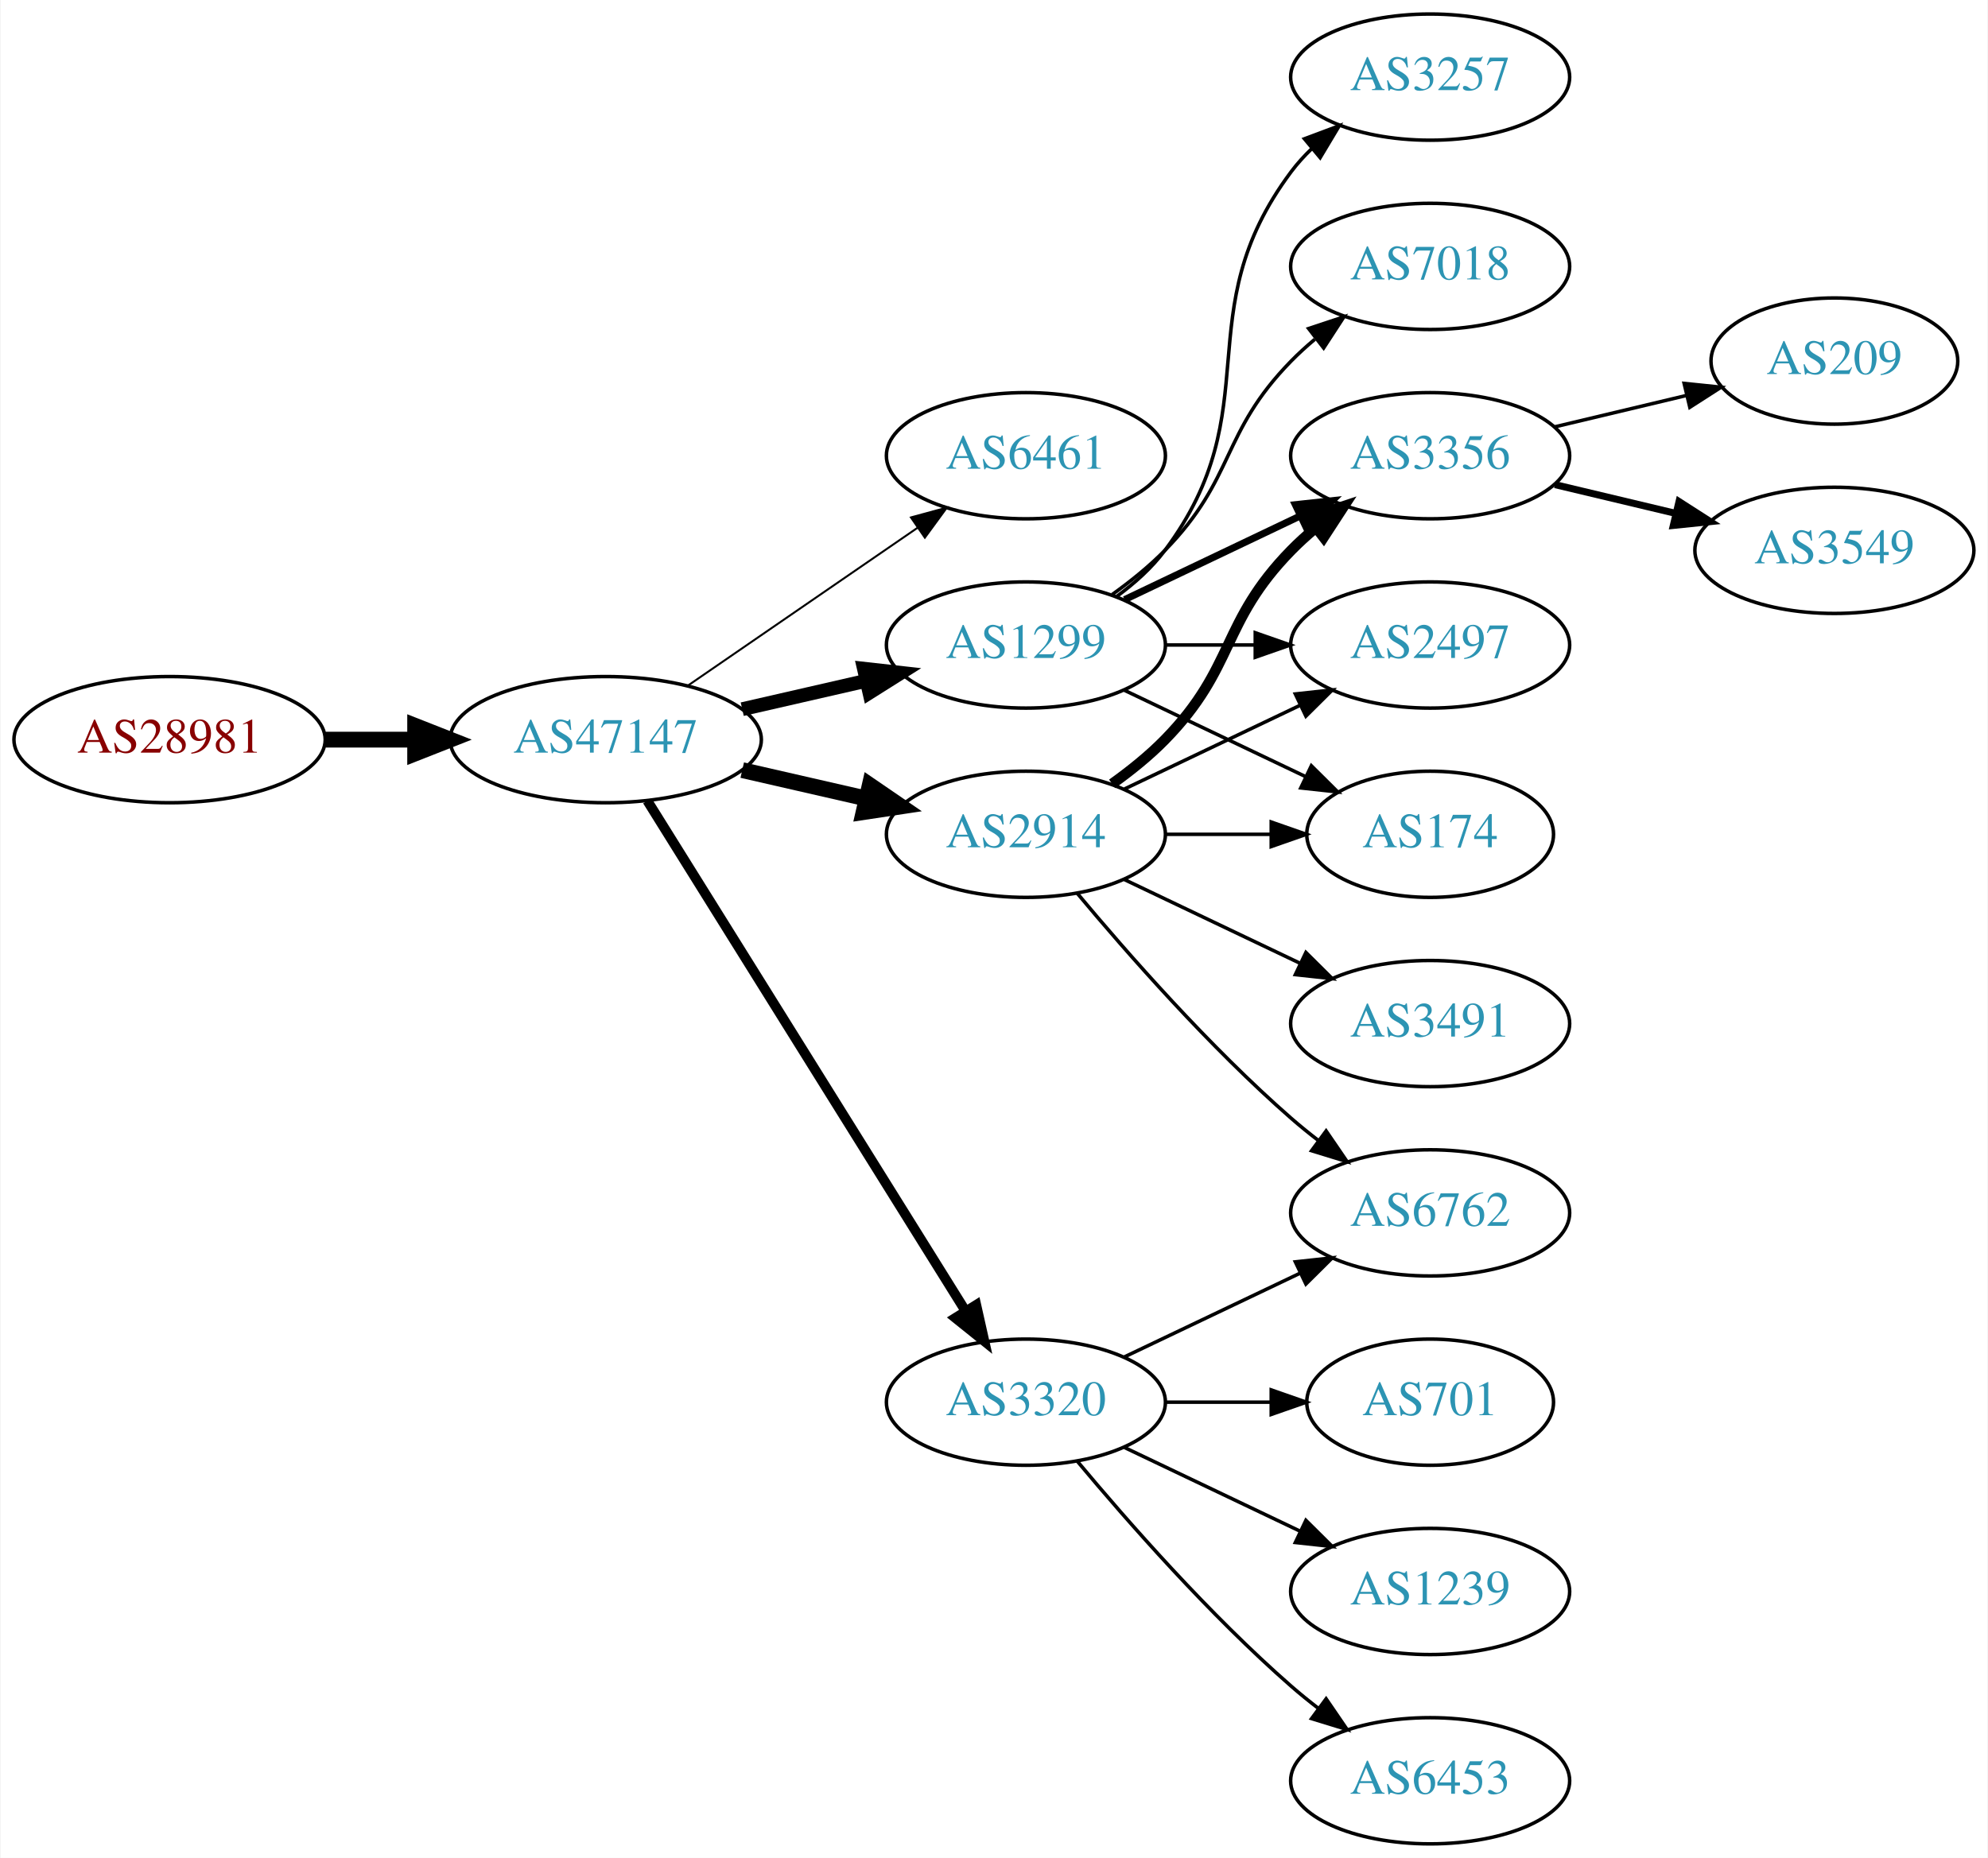
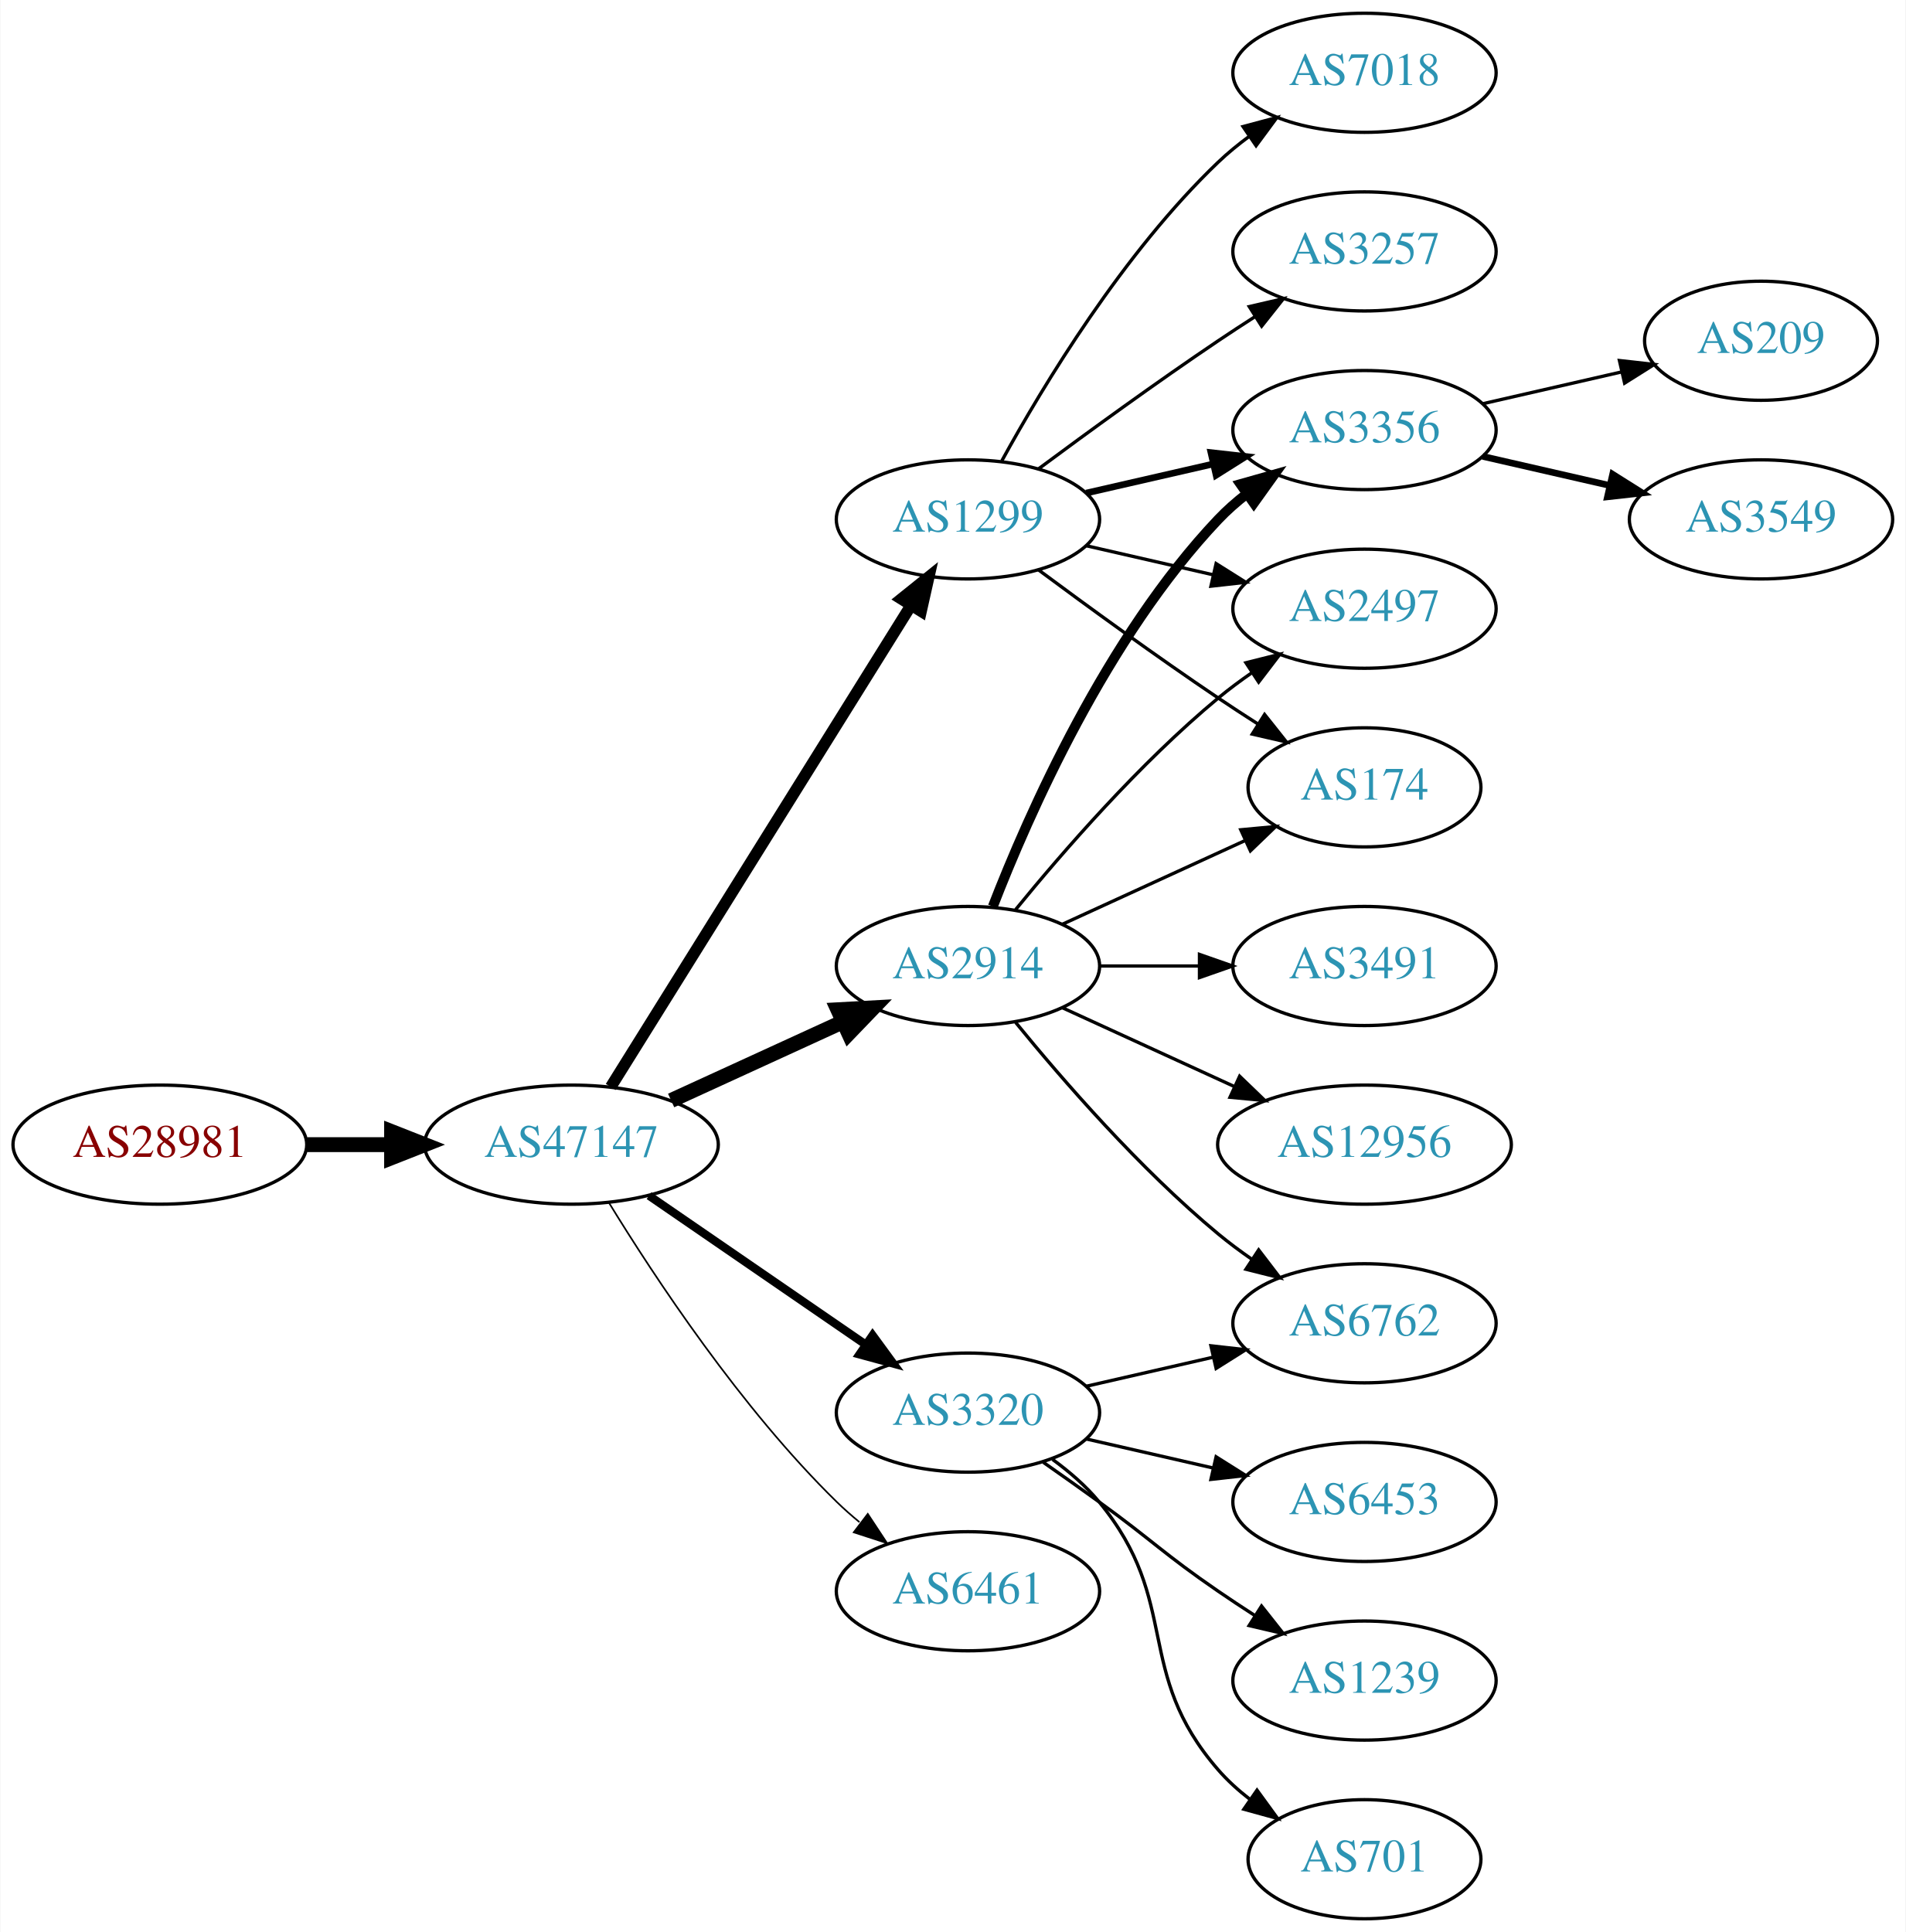
- <svg xmlns="http://www.w3.org/2000/svg" xmlns:xlink="http://www.w3.org/1999/xlink" width="567pt" height="530pt" viewBox="0.00 0.00 566.66 530.00">
-   <g id="graph0" class="graph" transform="scale(1 1) rotate(0) translate(4 526)">
-     <polygon fill="white" stroke="none" points="-4,4 -4,-526 562.663,-526 562.663,4 -4,4" />
+ <svg xmlns="http://www.w3.org/2000/svg" xmlns:xlink="http://www.w3.org/1999/xlink" width="576pt" height="584pt" viewBox="0.00 0.00 575.76 584.00">
+   <g id="graph0" class="graph" transform="scale(1 1) rotate(0) translate(4 580)">
+     <polygon fill="white" stroke="none" points="-4,4 -4,-580 571.762,-580 571.762,4 -4,4" />
    <g id="node1" class="node">
      <g id="a_node1">
        <a xlink:href="/asn/28981" xlink:title="AS28981 ~ Styria Media IT [AT]">
-           <ellipse fill="#ffffff" stroke="black" cx="44.196" cy="-315" rx="44.393" ry="18" />
-           <text text-anchor="middle" x="44.196" y="-311.3" font-family="Times,serif" font-size="14.00" fill="#880000">AS28981</text>
+           <ellipse fill="#ffffff" stroke="black" cx="44.196" cy="-234" rx="44.393" ry="18" />
+           <text text-anchor="middle" x="44.196" y="-230.3" font-family="Times,serif" font-size="14.00" fill="#880000">AS28981</text>
        </a>
      </g>
    </g>
    <g id="node2" class="node">
      <g id="a_node2">
        <a xlink:href="/asn/47147" xlink:title="AS47147 ~ ANEXIA Internetdienstleistungs GmbH [AT]">
-           <ellipse fill="#ffffff" stroke="black" cx="168.588" cy="-315" rx="44.393" ry="18" />
-           <text text-anchor="middle" x="168.588" y="-311.3" font-family="Times,serif" font-size="14.00" fill="#2c94b3">AS47147</text>
+           <ellipse fill="#ffffff" stroke="black" cx="168.588" cy="-234" rx="44.393" ry="18" />
+           <text text-anchor="middle" x="168.588" y="-230.3" font-family="Times,serif" font-size="14.00" fill="#2c94b3">AS47147</text>
        </a>
      </g>
    </g>
    <g id="edge1" class="edge">
-       <path fill="none" stroke="black" stroke-width="4.5" d="M88.692,-315C96.898,-315 105.569,-315 114.041,-315" />
-       <polygon fill="black" stroke="black" stroke-width="4.5" points="114.233,-318.938 124.233,-315 114.233,-311.063 114.233,-318.938" />
+       <path fill="none" stroke="black" stroke-width="4.5" d="M88.692,-234C96.898,-234 105.569,-234 114.041,-234" />
+       <polygon fill="black" stroke="black" stroke-width="4.5" points="114.233,-237.938 124.233,-234 114.233,-230.063 114.233,-237.938" />
    </g>
    <g id="node3" class="node">
      <g id="a_node3">
-         <a xlink:href="/asn/6461" xlink:title="AS6461 ~ Zayo Bandwidth [US]">
-           <ellipse fill="#ffffff" stroke="black" cx="288.431" cy="-396" rx="39.794" ry="18" />
-           <text text-anchor="middle" x="288.431" y="-392.3" font-family="Times,serif" font-size="14.00" fill="#2c94b3">AS6461</text>
+         <a xlink:href="/asn/1299" xlink:title="AS1299 ~ Telia Carrier [EU]">
+           <ellipse fill="#ffffff" stroke="black" cx="288.431" cy="-423" rx="39.794" ry="18" />
+           <text text-anchor="middle" x="288.431" y="-419.3" font-family="Times,serif" font-size="14.00" fill="#2c94b3">AS1299</text>
        </a>
      </g>
    </g>
    <g id="edge2" class="edge">
-       <path fill="none" stroke="black" stroke-width="0.562" d="M192.031,-330.426C210.612,-343.198 237.173,-361.455 257.553,-375.463" />
-       <polygon fill="black" stroke="black" stroke-width="0.562" points="255.643,-378.398 265.867,-381.178 259.609,-372.629 255.643,-378.398" />
+       <path fill="none" stroke="black" stroke-width="3.5" d="M180.463,-251.442C201.247,-284.775 246.707,-357.686 271.136,-396.866" />
+       <polygon fill="black" stroke="black" stroke-width="3.5" points="268.321,-398.966 276.582,-405.6 274.261,-395.263 268.321,-398.966" />
    </g>
    <g id="node4" class="node">
      <g id="a_node4">
-         <a xlink:href="/asn/1299" xlink:title="AS1299 ~ Telia Carrier [EU]">
-           <ellipse fill="#ffffff" stroke="black" cx="288.431" cy="-342" rx="39.794" ry="18" />
-           <text text-anchor="middle" x="288.431" y="-338.3" font-family="Times,serif" font-size="14.00" fill="#2c94b3">AS1299</text>
-         </a>
-       </g>
-     </g>
-     <g id="edge3" class="edge">
-       <path fill="none" stroke="black" stroke-width="3.938" d="M207.523,-323.692C218.764,-326.267 231.176,-329.111 242.799,-331.774" />
-       <polygon fill="black" stroke="black" stroke-width="3.938" points="242.232,-335.235 252.761,-334.057 243.795,-328.412 242.232,-335.235" />
-     </g>
-     <g id="node5" class="node">
-       <g id="a_node5">
        <a xlink:href="/asn/2914" xlink:title="AS2914 ~ NTT America, Inc. [US]">
          <ellipse fill="#ffffff" stroke="black" cx="288.431" cy="-288" rx="39.794" ry="18" />
          <text text-anchor="middle" x="288.431" y="-284.3" font-family="Times,serif" font-size="14.00" fill="#2c94b3">AS2914</text>
        </a>
      </g>
    </g>
+     <g id="edge3" class="edge">
+       <path fill="none" stroke="black" stroke-width="4.5" d="M198.718,-247.348C214.329,-254.502 233.727,-263.391 250.399,-271.03" />
+       <polygon fill="black" stroke="black" stroke-width="4.5" points="249.119,-274.775 259.851,-275.362 252.4,-267.616 249.119,-274.775" />
+     </g>
+     <g id="node5" class="node">
+       <g id="a_node5">
+         <a xlink:href="/asn/3320" xlink:title="AS3320 ~ DTAG [DE]">
+           <ellipse fill="#ffffff" stroke="black" cx="288.431" cy="-153" rx="39.794" ry="18" />
+           <text text-anchor="middle" x="288.431" y="-149.3" font-family="Times,serif" font-size="14.00" fill="#2c94b3">AS3320</text>
+         </a>
+       </g>
+     </g>
    <g id="edge4" class="edge">
-       <path fill="none" stroke="black" stroke-width="4.5" d="M207.523,-306.308C218.764,-303.733 231.176,-300.889 242.799,-298.226" />
-       <polygon fill="black" stroke="black" stroke-width="4.5" points="243.893,-302.015 252.761,-295.943 242.134,-294.339 243.893,-302.015" />
+       <path fill="none" stroke="black" stroke-width="2.5" d="M192.031,-218.574C210.612,-205.802 237.173,-187.545 257.553,-173.537" />
+       <polygon fill="black" stroke="black" stroke-width="2.5" points="259.609,-176.371 265.867,-167.822 255.643,-170.602 259.609,-176.371" />
    </g>
    <g id="node6" class="node">
      <g id="a_node6">
-         <a xlink:href="/asn/3320" xlink:title="AS3320 ~ DTAG [DE]">
-           <ellipse fill="#ffffff" stroke="black" cx="288.431" cy="-126" rx="39.794" ry="18" />
-           <text text-anchor="middle" x="288.431" y="-122.3" font-family="Times,serif" font-size="14.00" fill="#2c94b3">AS3320</text>
+         <a xlink:href="/asn/6461" xlink:title="AS6461 ~ Zayo Bandwidth [US]">
+           <ellipse fill="#ffffff" stroke="black" cx="288.431" cy="-99" rx="39.794" ry="18" />
+           <text text-anchor="middle" x="288.431" y="-95.3" font-family="Times,serif" font-size="14.00" fill="#2c94b3">AS6461</text>
        </a>
      </g>
    </g>
    <g id="edge5" class="edge">
-       <path fill="none" stroke="black" stroke-width="2.812" d="M180.463,-297.558C201.247,-264.225 246.707,-191.314 271.136,-152.134" />
-       <polygon fill="black" stroke="black" stroke-width="2.812" points="274.261,-153.737 276.582,-143.4 268.321,-150.034 274.261,-153.737" />
+       <path fill="none" stroke="black" stroke-width="0.5" d="M179.854,-216.56C193.662,-194.009 219.851,-154.278 248.784,-126 250.924,-123.908 253.242,-121.863 255.642,-119.894" />
+       <polygon fill="black" stroke="black" stroke-width="0.5" points="258.152,-122.382 263.983,-113.536 253.908,-116.815 258.152,-122.382" />
    </g>
    <g id="node7" class="node">
      <g id="a_node7">
        <a xlink:href="/asn/3356" xlink:title="AS3356 ~ Level 3 Parent, LLC [US]">
-           <ellipse fill="#ffffff" stroke="black" cx="403.724" cy="-396" rx="39.794" ry="18" />
-           <text text-anchor="middle" x="403.724" y="-392.3" font-family="Times,serif" font-size="14.00" fill="#2c94b3">AS3356</text>
+           <ellipse fill="#ffffff" stroke="black" cx="408.273" cy="-450" rx="39.794" ry="18" />
+           <text text-anchor="middle" x="408.273" y="-446.3" font-family="Times,serif" font-size="14.00" fill="#2c94b3">AS3356</text>
        </a>
      </g>
    </g>
    <g id="edge6" class="edge">
-       <path fill="none" stroke="black" stroke-width="2" d="M316.567,-354.934C331.561,-362.081 350.382,-371.052 366.605,-378.785" />
-       <polygon fill="black" stroke="black" stroke-width="2" points="365.276,-382.028 375.809,-383.171 368.288,-375.709 365.276,-382.028" />
+       <path fill="none" stroke="black" stroke-width="2" d="M324.15,-430.955C336.15,-433.704 349.771,-436.825 362.463,-439.733" />
+       <polygon fill="black" stroke="black" stroke-width="2" points="361.866,-443.187 372.395,-442.009 363.429,-436.364 361.866,-443.187" />
    </g>
    <g id="node8" class="node">
      <g id="a_node8">
-         <a xlink:href="/asn/3257" xlink:title="AS3257 ~ GTT [DE]">
-           <ellipse fill="#ffffff" stroke="black" cx="403.724" cy="-504" rx="39.794" ry="18" />
-           <text text-anchor="middle" x="403.724" y="-500.3" font-family="Times,serif" font-size="14.00" fill="#2c94b3">AS3257</text>
+         <a xlink:href="/asn/2497" xlink:title="AS2497 ~ Internet Initiative Japan Inc. [JP]">
+           <ellipse fill="#ffffff" stroke="black" cx="408.273" cy="-396" rx="39.794" ry="18" />
+           <text text-anchor="middle" x="408.273" y="-392.3" font-family="Times,serif" font-size="14.00" fill="#2c94b3">AS2497</text>
        </a>
      </g>
    </g>
    <g id="edge7" class="edge">
-       <path fill="none" stroke="black" d="M314.362,-355.882C319.438,-359.611 324.356,-364.016 328.077,-369 358.349,-409.542 333.806,-436.458 364.077,-477 365.822,-479.336 367.829,-481.545 369.992,-483.617" />
-       <polygon fill="black" stroke="black" points="367.87,-486.405 377.793,-490.118 372.352,-481.027 367.87,-486.405" />
+       <path fill="none" stroke="black" d="M324.15,-415.045C336.15,-412.296 349.771,-409.175 362.463,-406.267" />
+       <polygon fill="black" stroke="black" points="363.429,-409.636 372.395,-403.991 361.866,-402.813 363.429,-409.636" />
    </g>
    <g id="node9" class="node">
      <g id="a_node9">
-         <a xlink:href="/asn/2497" xlink:title="AS2497 ~ Internet Initiative Japan Inc. [JP]">
-           <ellipse fill="#ffffff" stroke="black" cx="403.724" cy="-342" rx="39.794" ry="18" />
-           <text text-anchor="middle" x="403.724" y="-338.3" font-family="Times,serif" font-size="14.00" fill="#2c94b3">AS2497</text>
+         <a xlink:href="/asn/3257" xlink:title="AS3257 ~ GTT [DE]">
+           <ellipse fill="#ffffff" stroke="black" cx="408.273" cy="-504" rx="39.794" ry="18" />
+           <text text-anchor="middle" x="408.273" y="-500.3" font-family="Times,serif" font-size="14.00" fill="#2c94b3">AS3257</text>
        </a>
      </g>
    </g>
    <g id="edge8" class="edge">
-       <path fill="none" stroke="black" d="M328.103,-342C336.306,-342 345.07,-342 353.602,-342" />
-       <polygon fill="black" stroke="black" points="353.841,-345.5 363.841,-342 353.841,-338.5 353.841,-345.5" />
+       <path fill="none" stroke="black" d="M309.761,-438.277C324.623,-449.304 345.368,-464.407 364.077,-477 367.626,-479.389 371.377,-481.839 375.125,-484.242" />
+       <polygon fill="black" stroke="black" points="373.451,-487.325 383.774,-489.712 377.193,-481.409 373.451,-487.325" />
    </g>
    <g id="node10" class="node">
      <g id="a_node10">
        <a xlink:href="/asn/7018" xlink:title="AS7018 ~ AT&amp;T Services, Inc. [US]">
-           <ellipse fill="#ffffff" stroke="black" cx="403.724" cy="-450" rx="39.794" ry="18" />
-           <text text-anchor="middle" x="403.724" y="-446.3" font-family="Times,serif" font-size="14.00" fill="#2c94b3">AS7018</text>
+           <ellipse fill="#ffffff" stroke="black" cx="408.273" cy="-558" rx="39.794" ry="18" />
+           <text text-anchor="middle" x="408.273" y="-554.3" font-family="Times,serif" font-size="14.00" fill="#2c94b3">AS7018</text>
        </a>
      </g>
    </g>
    <g id="edge9" class="edge">
-       <path fill="none" stroke="black" d="M313.025,-356.389C318.281,-360.148 323.613,-364.437 328.077,-369 348.25,-389.617 343.905,-402.383 364.077,-423 366.17,-425.139 368.453,-427.218 370.83,-429.21" />
-       <polygon fill="black" stroke="black" points="369.074,-432.275 379.13,-435.611 373.349,-426.732 369.074,-432.275" />
+       <path fill="none" stroke="black" d="M298.672,-440.713C311.218,-463.561 335.394,-503.611 364.077,-531 366.946,-533.739 370.134,-536.347 373.443,-538.785" />
+       <polygon fill="black" stroke="black" points="371.567,-541.742 381.803,-544.477 375.507,-535.956 371.567,-541.742" />
    </g>
    <g id="node11" class="node">
      <g id="a_node11">
        <a xlink:href="/asn/174" xlink:title="AS174 ~ Cogent Communications [US]">
-           <ellipse fill="#ffffff" stroke="black" cx="403.724" cy="-288" rx="35.194" ry="18" />
-           <text text-anchor="middle" x="403.724" y="-284.3" font-family="Times,serif" font-size="14.00" fill="#2c94b3">AS174</text>
+           <ellipse fill="#ffffff" stroke="black" cx="408.273" cy="-342" rx="35.194" ry="18" />
+           <text text-anchor="middle" x="408.273" y="-338.3" font-family="Times,serif" font-size="14.00" fill="#2c94b3">AS174</text>
        </a>
      </g>
    </g>
    <g id="edge10" class="edge">
-       <path fill="none" stroke="black" d="M316.567,-329.066C331.999,-321.71 351.485,-312.423 368.02,-304.541" />
-       <polygon fill="black" stroke="black" points="369.84,-307.551 377.361,-300.089 366.828,-301.232 369.84,-307.551" />
-     </g>
-     <g id="edge11" class="edge">
-       <path fill="none" stroke="black" stroke-width="3" d="M313.025,-302.389C318.281,-306.148 323.613,-310.437 328.077,-315 348.25,-335.617 343.905,-348.383 364.077,-369 366.17,-371.139 368.453,-373.218 370.83,-375.21" />
-       <polygon fill="black" stroke="black" stroke-width="3" points="369.074,-378.275 379.13,-381.611 373.349,-372.732 369.074,-378.275" />
+       <path fill="none" stroke="black" d="M309.761,-407.723C324.623,-396.696 345.368,-381.593 364.077,-369 367.895,-366.431 371.945,-363.79 375.975,-361.214" />
+       <polygon fill="black" stroke="black" points="378.079,-364.025 384.669,-355.729 374.344,-358.105 378.079,-364.025" />
    </g>
    <g id="edge12" class="edge">
-       <path fill="none" stroke="black" d="M316.567,-300.934C331.561,-308.081 350.382,-317.052 366.605,-324.785" />
-       <polygon fill="black" stroke="black" points="365.276,-328.028 375.809,-329.171 368.288,-321.709 365.276,-328.028" />
+       <path fill="none" stroke="black" stroke-width="3" d="M295.954,-305.994C306.704,-333.728 330.362,-387.429 364.077,-423 366.663,-425.728 369.581,-428.294 372.649,-430.677" />
+       <polygon fill="black" stroke="black" stroke-width="3" points="370.803,-433.658 380.997,-436.543 374.827,-427.93 370.803,-433.658" />
+     </g>
+     <g id="edge14" class="edge">
+       <path fill="none" stroke="black" d="M302.85,-305.065C316.964,-322.375 340.379,-349.345 364.077,-369 367.294,-371.668 370.794,-374.27 374.365,-376.741" />
+       <polygon fill="black" stroke="black" points="372.442,-379.666 382.721,-382.236 376.288,-373.817 372.442,-379.666" />
    </g>
    <g id="edge13" class="edge">
-       <path fill="none" stroke="black" d="M328.103,-288C337.808,-288 348.299,-288 358.262,-288" />
-       <polygon fill="black" stroke="black" points="358.398,-291.5 368.398,-288 358.398,-284.5 358.398,-291.5" />
+       <path fill="none" stroke="black" d="M317.06,-300.661C333.476,-308.183 354.457,-317.798 372.054,-325.861" />
+       <polygon fill="black" stroke="black" points="370.883,-329.174 381.432,-330.158 373.799,-322.811 370.883,-329.174" />
    </g>
    <g id="node12" class="node">
      <g id="a_node12">
        <a xlink:href="/asn/6762" xlink:title="AS6762 ~ TELECOM ITALIA SPARKLE S.p.A. [IT]">
-           <ellipse fill="#ffffff" stroke="black" cx="403.724" cy="-180" rx="39.794" ry="18" />
-           <text text-anchor="middle" x="403.724" y="-176.3" font-family="Times,serif" font-size="14.00" fill="#2c94b3">AS6762</text>
-         </a>
-       </g>
-     </g>
-     <g id="edge14" class="edge">
-       <path fill="none" stroke="black" d="M303.061,-271.183C317.343,-254.071 340.89,-227.255 364.077,-207 366.543,-204.846 369.182,-202.706 371.879,-200.628" />
-       <polygon fill="black" stroke="black" points="374.052,-203.375 380.033,-194.63 369.904,-197.736 374.052,-203.375" />
+           <ellipse fill="#ffffff" stroke="black" cx="408.273" cy="-180" rx="39.794" ry="18" />
+           <text text-anchor="middle" x="408.273" y="-176.3" font-family="Times,serif" font-size="14.00" fill="#2c94b3">AS6762</text>
+         </a>
+       </g>
+     </g>
+     <g id="edge11" class="edge">
+       <path fill="none" stroke="black" d="M302.85,-270.935C316.964,-253.625 340.379,-226.655 364.077,-207 367.294,-204.332 370.794,-201.73 374.365,-199.259" />
+       <polygon fill="black" stroke="black" points="376.288,-202.183 382.721,-193.764 372.442,-196.334 376.288,-202.183" />
    </g>
    <g id="node13" class="node">
      <g id="a_node13">
-         <a xlink:href="/asn/3491" xlink:title="AS3491 ~ PCCW Global, Inc. [US]">
-           <ellipse fill="#ffffff" stroke="black" cx="403.724" cy="-234" rx="39.794" ry="18" />
-           <text text-anchor="middle" x="403.724" y="-230.3" font-family="Times,serif" font-size="14.00" fill="#2c94b3">AS3491</text>
+         <a xlink:href="/asn/12956" xlink:title="AS12956 ~ TELXIUS [ES]">
+           <ellipse fill="#ffffff" stroke="black" cx="408.273" cy="-234" rx="44.393" ry="18" />
+           <text text-anchor="middle" x="408.273" y="-230.3" font-family="Times,serif" font-size="14.00" fill="#2c94b3">AS12956</text>
        </a>
      </g>
    </g>
    <g id="edge15" class="edge">
-       <path fill="none" stroke="black" d="M316.567,-275.066C331.561,-267.919 350.382,-258.948 366.605,-251.215" />
-       <polygon fill="black" stroke="black" points="368.288,-254.291 375.809,-246.829 365.276,-247.972 368.288,-254.291" />
-     </g>
-     <g id="edge19" class="edge">
-       <path fill="none" stroke="black" d="M316.567,-138.934C331.561,-146.081 350.382,-155.052 366.605,-162.785" />
-       <polygon fill="black" stroke="black" points="365.276,-166.028 375.809,-167.171 368.288,-159.709 365.276,-166.028" />
+       <path fill="none" stroke="black" d="M317.06,-275.339C332.557,-268.238 352.124,-259.272 369.071,-251.506" />
+       <polygon fill="black" stroke="black" points="370.54,-254.683 378.173,-247.335 367.624,-248.319 370.54,-254.683" />
    </g>
    <g id="node14" class="node">
      <g id="a_node14">
+         <a xlink:href="/asn/3491" xlink:title="AS3491 ~ PCCW Global, Inc. [US]">
+           <ellipse fill="#ffffff" stroke="black" cx="408.273" cy="-288" rx="39.794" ry="18" />
+           <text text-anchor="middle" x="408.273" y="-284.3" font-family="Times,serif" font-size="14.00" fill="#2c94b3">AS3491</text>
+         </a>
+       </g>
+     </g>
+     <g id="edge16" class="edge">
+       <path fill="none" stroke="black" d="M328.343,-288C337.897,-288 348.246,-288 358.209,-288" />
+       <polygon fill="black" stroke="black" points="358.402,-291.5 368.402,-288 358.402,-284.5 358.402,-291.5" />
+     </g>
+     <g id="edge22" class="edge">
+       <path fill="none" stroke="black" d="M324.15,-160.955C336.15,-163.704 349.771,-166.825 362.463,-169.733" />
+       <polygon fill="black" stroke="black" points="361.866,-173.187 372.395,-172.009 363.429,-166.364 361.866,-173.187" />
+     </g>
+     <g id="node17" class="node">
+       <g id="a_node17">
+         <a xlink:href="/asn/6453" xlink:title="AS6453 ~ TATA COMMUNICATIONS (AMERICA) INC [US]">
+           <ellipse fill="#ffffff" stroke="black" cx="408.273" cy="-126" rx="39.794" ry="18" />
+           <text text-anchor="middle" x="408.273" y="-122.3" font-family="Times,serif" font-size="14.00" fill="#2c94b3">AS6453</text>
+         </a>
+       </g>
+     </g>
+     <g id="edge19" class="edge">
+       <path fill="none" stroke="black" d="M324.15,-145.045C336.15,-142.296 349.771,-139.175 362.463,-136.267" />
+       <polygon fill="black" stroke="black" points="363.429,-139.636 372.395,-133.991 361.866,-132.813 363.429,-139.636" />
+     </g>
+     <g id="node18" class="node">
+       <g id="a_node18">
+         <a xlink:href="/asn/1239" xlink:title="AS1239 ~ Sprint [US]">
+           <ellipse fill="#ffffff" stroke="black" cx="408.273" cy="-72" rx="39.794" ry="18" />
+           <text text-anchor="middle" x="408.273" y="-68.3" font-family="Times,serif" font-size="14.00" fill="#2c94b3">AS1239</text>
+         </a>
+       </g>
+     </g>
+     <g id="edge20" class="edge">
+       <path fill="none" stroke="black" d="M311.188,-137.991C316.722,-134.121 322.641,-129.936 328.077,-126 344.277,-114.271 347.583,-110.311 364.077,-99 367.606,-96.581 371.343,-94.111 375.084,-91.698" />
+       <polygon fill="black" stroke="black" points="377.156,-94.528 383.725,-86.216 373.406,-88.618 377.156,-94.528" />
+     </g>
+     <g id="node19" class="node">
+       <g id="a_node19">
        <a xlink:href="/asn/701" xlink:title="AS701 ~ UUNET [US]">
-           <ellipse fill="#ffffff" stroke="black" cx="403.724" cy="-126" rx="35.194" ry="18" />
-           <text text-anchor="middle" x="403.724" y="-122.3" font-family="Times,serif" font-size="14.00" fill="#2c94b3">AS701</text>
-         </a>
-       </g>
-     </g>
-     <g id="edge16" class="edge">
-       <path fill="none" stroke="black" d="M328.103,-126C337.808,-126 348.299,-126 358.262,-126" />
-       <polygon fill="black" stroke="black" points="358.398,-129.5 368.398,-126 358.398,-122.5 358.398,-129.5" />
+           <ellipse fill="#ffffff" stroke="black" cx="408.273" cy="-18" rx="35.194" ry="18" />
+           <text text-anchor="middle" x="408.273" y="-14.3" font-family="Times,serif" font-size="14.00" fill="#2c94b3">AS701</text>
+         </a>
+       </g>
+     </g>
+     <g id="edge21" class="edge">
+       <path fill="none" stroke="black" d="M314.012,-138.844C319.106,-135.128 324.12,-130.799 328.077,-126 353.142,-95.606 338.243,-74.742 364.077,-45 366.883,-41.77 370.17,-38.797 373.658,-36.098" />
+       <polygon fill="black" stroke="black" points="375.792,-38.878 382.025,-30.31 371.81,-33.121 375.792,-38.878" />
    </g>
    <g id="node15" class="node">
      <g id="a_node15">
-         <a xlink:href="/asn/1239" xlink:title="AS1239 ~ Sprint [US]">
-           <ellipse fill="#ffffff" stroke="black" cx="403.724" cy="-72" rx="39.794" ry="18" />
-           <text text-anchor="middle" x="403.724" y="-68.3" font-family="Times,serif" font-size="14.00" fill="#2c94b3">AS1239</text>
+         <a xlink:href="/asn/209" xlink:title="AS209 ~ CenturyLink Communications, LLC [US]">
+           <ellipse fill="#ffffff" stroke="black" cx="528.116" cy="-477" rx="35.194" ry="18" />
+           <text text-anchor="middle" x="528.116" y="-473.3" font-family="Times,serif" font-size="14.00" fill="#2c94b3">AS209</text>
        </a>
      </g>
    </g>
    <g id="edge17" class="edge">
-       <path fill="none" stroke="black" d="M316.567,-113.066C331.561,-105.919 350.382,-96.948 366.605,-89.215" />
-       <polygon fill="black" stroke="black" points="368.288,-92.291 375.809,-84.829 365.276,-85.972 368.288,-92.291" />
+       <path fill="none" stroke="black" d="M443.993,-457.955C457.085,-460.955 472.107,-464.396 485.748,-467.522" />
+       <polygon fill="black" stroke="black" points="485.326,-471.016 495.855,-469.838 486.89,-464.193 485.326,-471.016" />
    </g>
    <g id="node16" class="node">
      <g id="a_node16">
-         <a xlink:href="/asn/6453" xlink:title="AS6453 ~ TATA COMMUNICATIONS (AMERICA) INC [US]">
-           <ellipse fill="#ffffff" stroke="black" cx="403.724" cy="-18" rx="39.794" ry="18" />
-           <text text-anchor="middle" x="403.724" y="-14.3" font-family="Times,serif" font-size="14.00" fill="#2c94b3">AS6453</text>
+         <a xlink:href="/asn/3549" xlink:title="AS3549 ~ Level 3 Parent, LLC [US]">
+           <ellipse fill="#ffffff" stroke="black" cx="528.116" cy="-423" rx="39.794" ry="18" />
+           <text text-anchor="middle" x="528.116" y="-419.3" font-family="Times,serif" font-size="14.00" fill="#2c94b3">AS3549</text>
        </a>
      </g>
    </g>
    <g id="edge18" class="edge">
-       <path fill="none" stroke="black" d="M303.061,-109.183C317.343,-92.071 340.89,-65.255 364.077,-45 366.543,-42.846 369.182,-40.706 371.879,-38.628" />
-       <polygon fill="black" stroke="black" points="374.052,-41.375 380.033,-32.63 369.904,-35.736 374.052,-41.375" />
-     </g>
-     <g id="node17" class="node">
-       <g id="a_node17">
-         <a xlink:href="/asn/209" xlink:title="AS209 ~ CenturyLink Communications, LLC [US]">
-           <ellipse fill="#ffffff" stroke="black" cx="519.017" cy="-423" rx="35.194" ry="18" />
-           <text text-anchor="middle" x="519.017" y="-419.3" font-family="Times,serif" font-size="14.00" fill="#2c94b3">AS209</text>
-         </a>
-       </g>
-     </g>
-     <g id="edge20" class="edge">
-       <path fill="none" stroke="black" d="M439.331,-404.248C451.125,-407.058 464.43,-410.229 476.698,-413.153" />
-       <polygon fill="black" stroke="black" points="476.164,-416.624 486.703,-415.537 477.787,-409.814 476.164,-416.624" />
-     </g>
-     <g id="node18" class="node">
-       <g id="a_node18">
-         <a xlink:href="/asn/3549" xlink:title="AS3549 ~ Level 3 Parent, LLC [US]">
-           <ellipse fill="#ffffff" stroke="black" cx="519.017" cy="-369" rx="39.794" ry="18" />
-           <text text-anchor="middle" x="519.017" y="-365.3" font-family="Times,serif" font-size="14.00" fill="#2c94b3">AS3549</text>
-         </a>
-       </g>
-     </g>
-     <g id="edge21" class="edge">
-       <path fill="none" stroke="black" stroke-width="2" d="M439.331,-387.752C450.202,-385.162 462.357,-382.265 473.799,-379.538" />
-       <polygon fill="black" stroke="black" stroke-width="2" points="474.705,-382.92 483.621,-377.197 473.082,-376.111 474.705,-382.92" />
+       <path fill="none" stroke="black" stroke-width="2" d="M443.993,-442.045C455.993,-439.296 469.613,-436.175 482.306,-433.267" />
+       <polygon fill="black" stroke="black" stroke-width="2" points="483.272,-436.636 492.238,-430.991 481.708,-429.813 483.272,-436.636" />
    </g>
  </g>
</svg>
